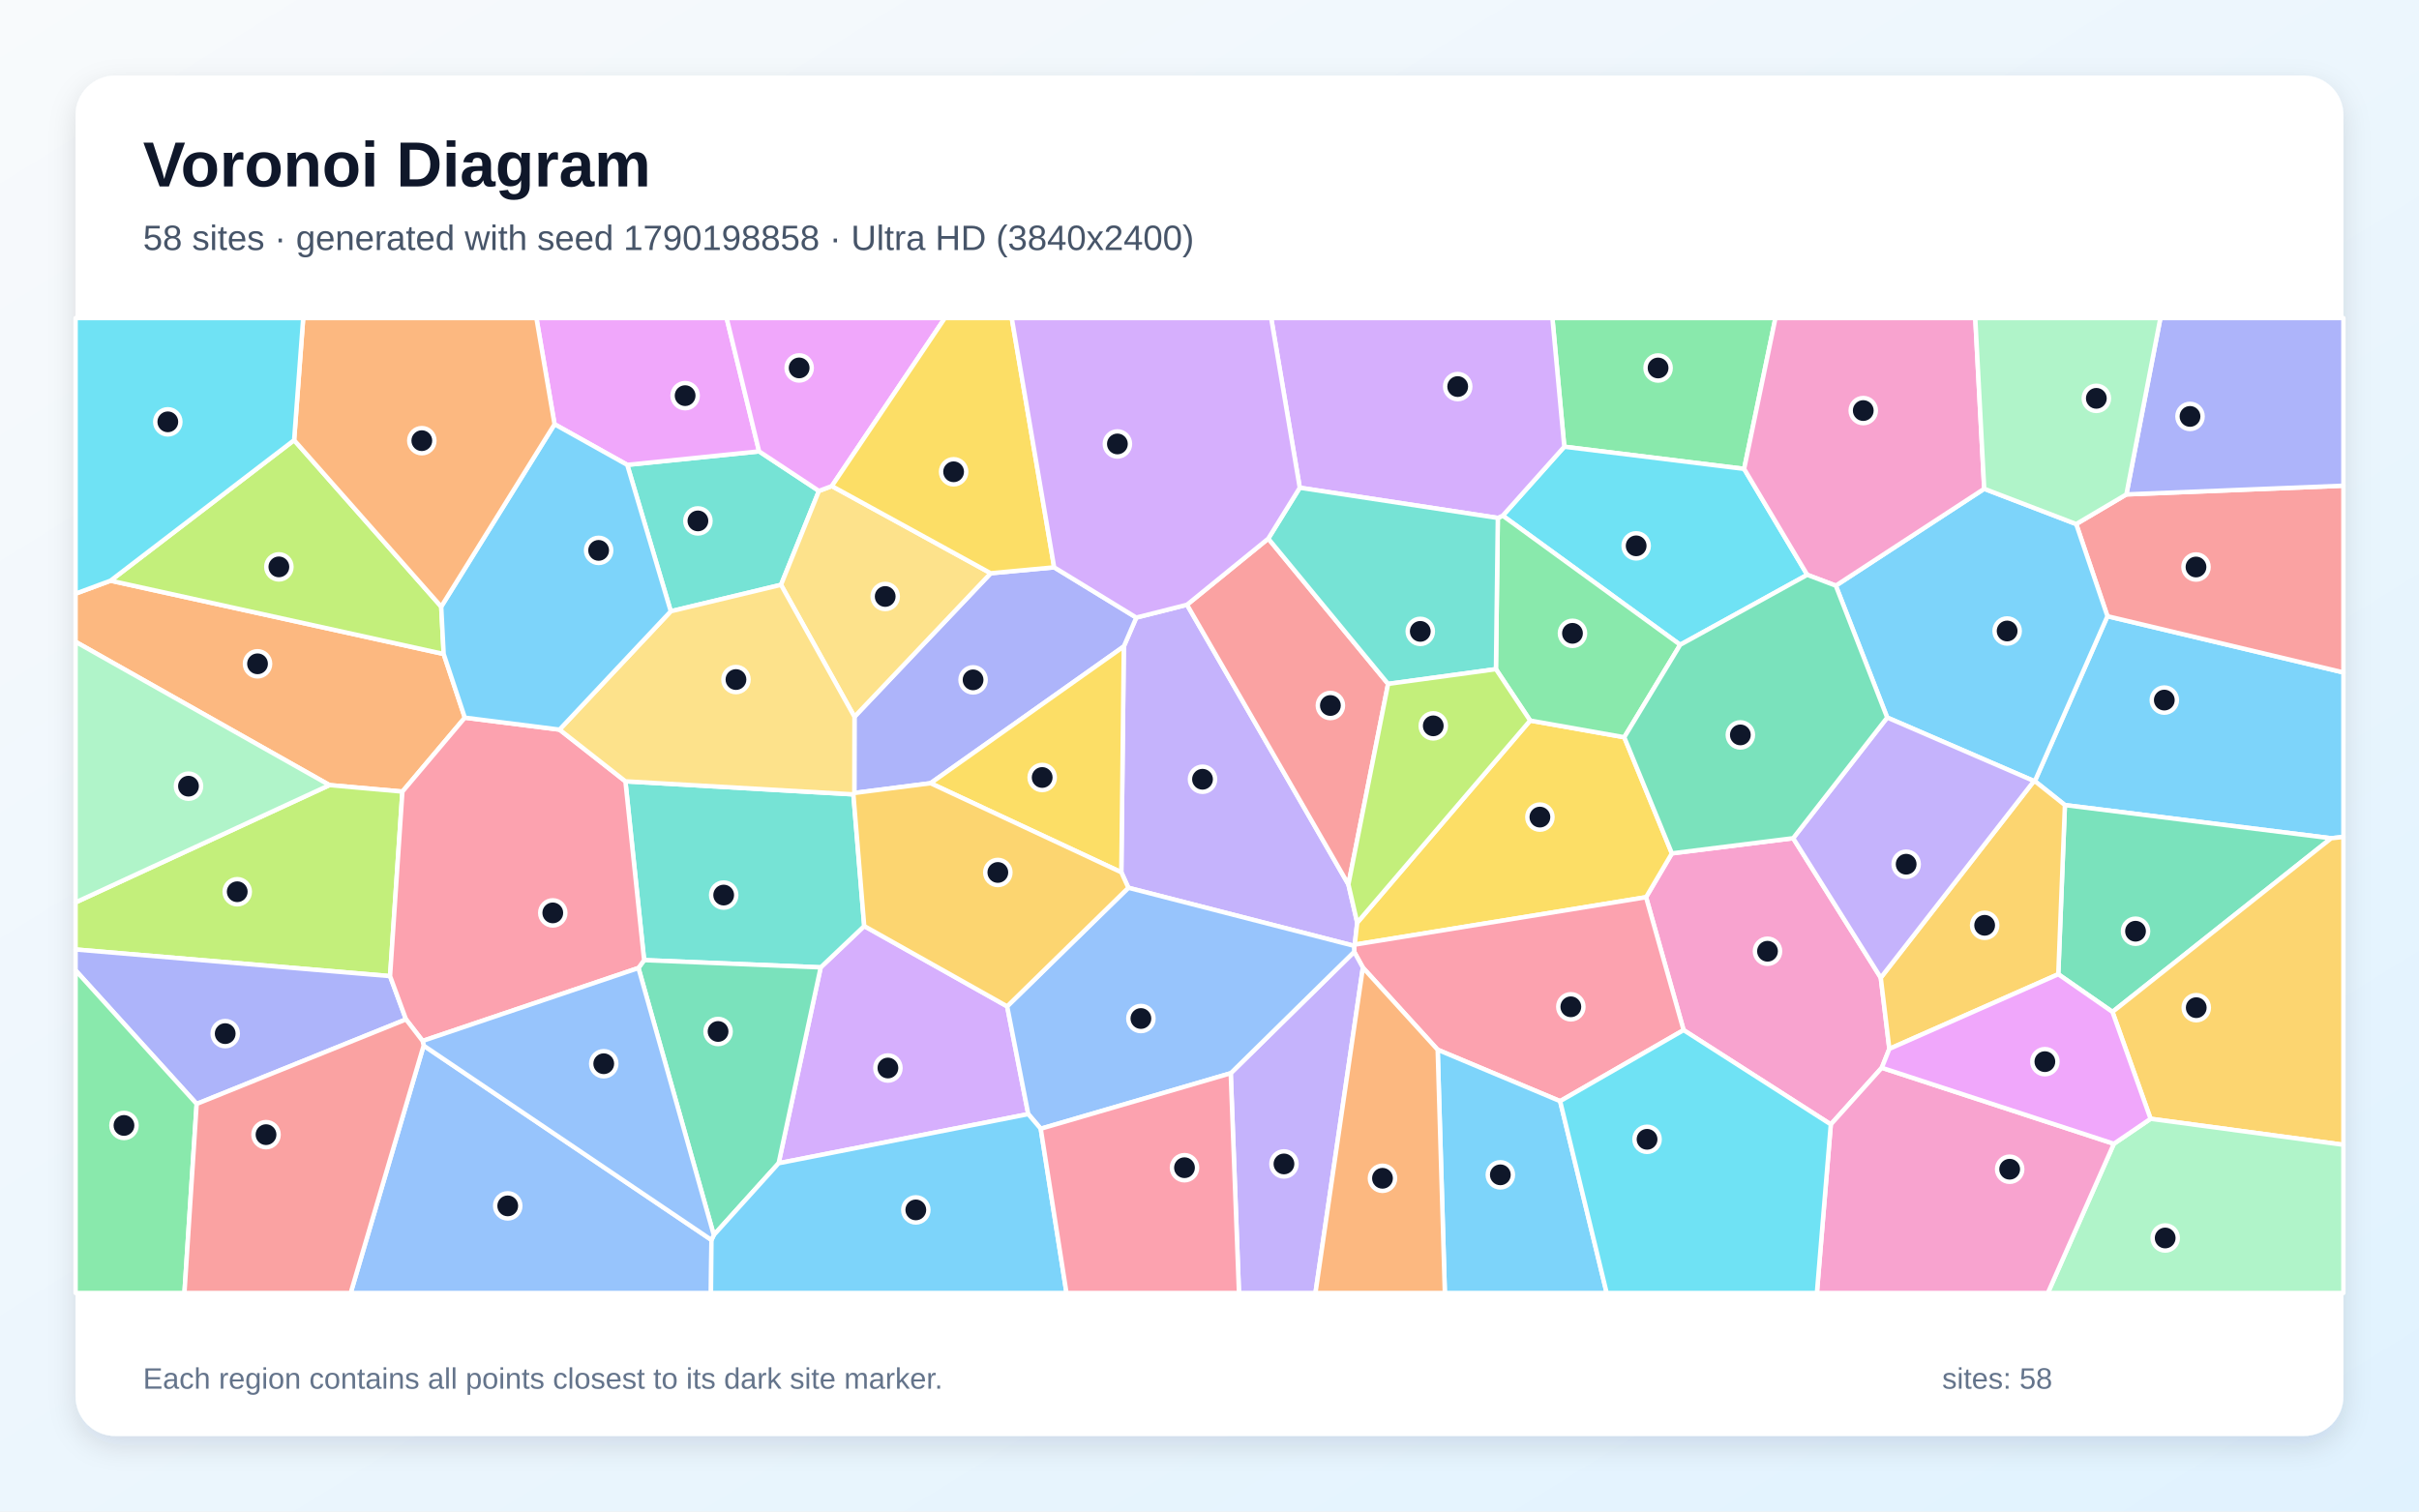
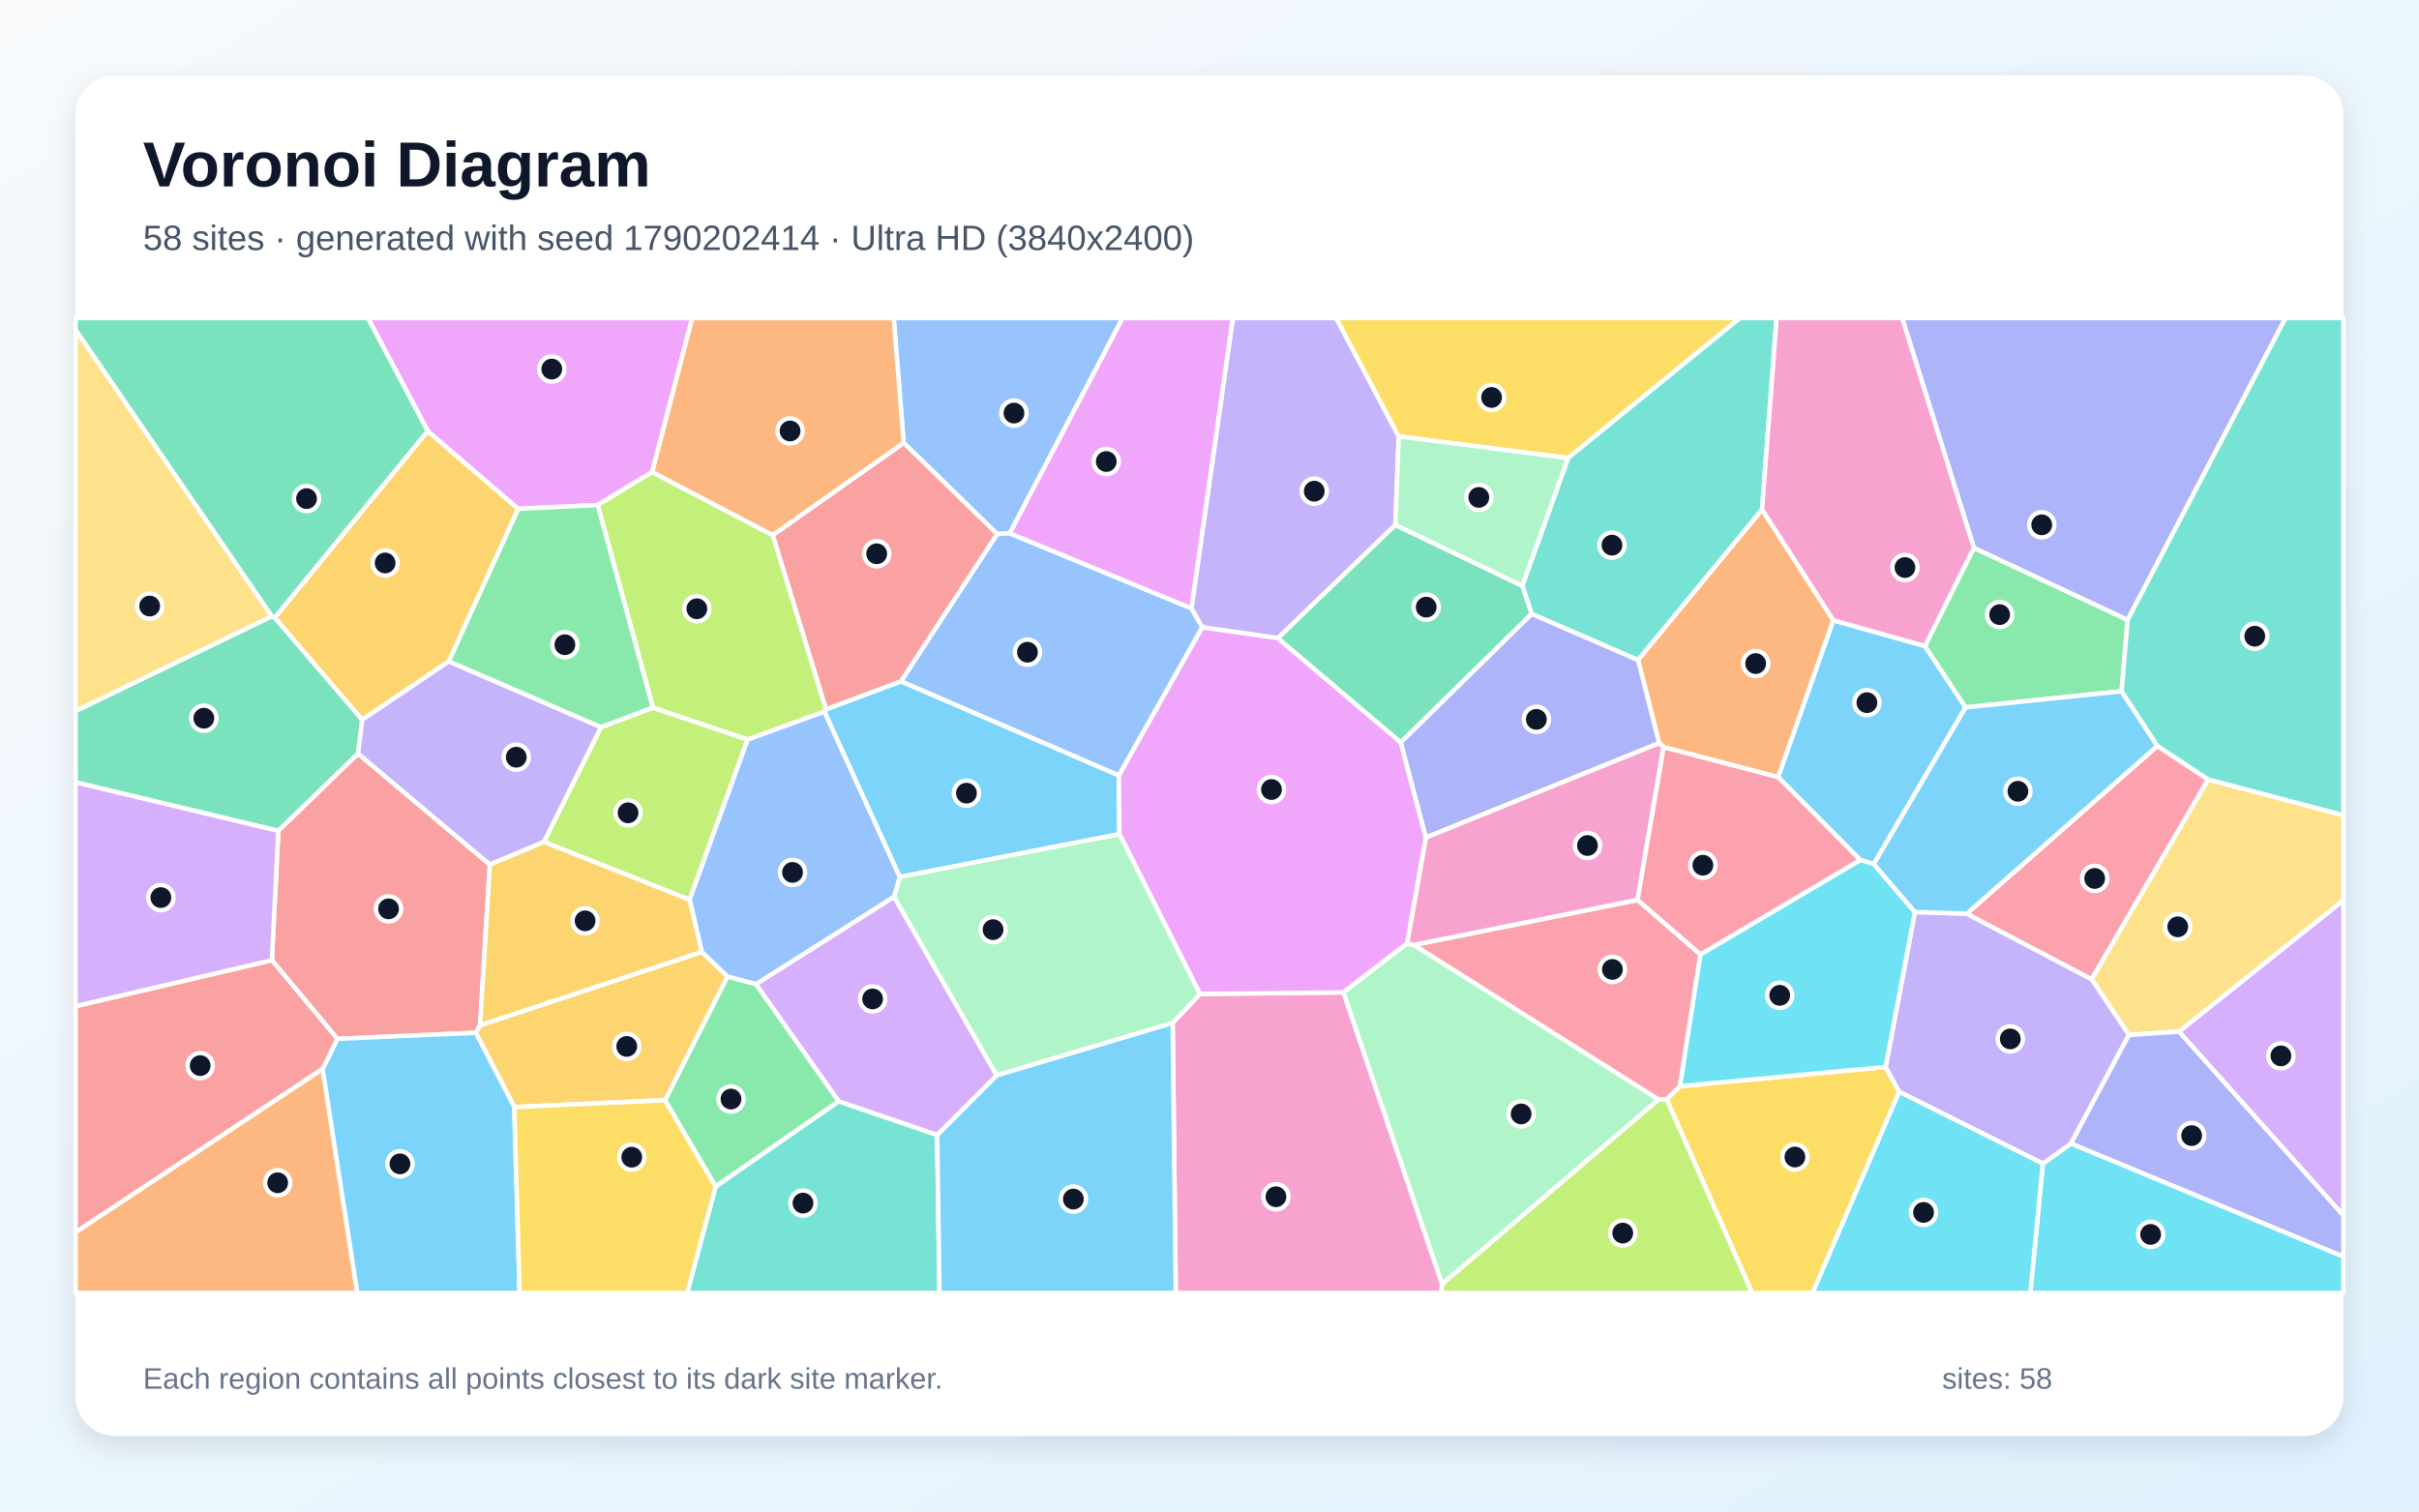
<svg xmlns="http://www.w3.org/2000/svg" width="3840" height="2400" viewBox="0 0 3840 2400" role="img" aria-labelledby="title description">
  <defs>
    <linearGradient id="background" x1="0" y1="0" x2="1" y2="1">
      <stop stop-color="#F8FAFC" />
      <stop offset="1" stop-color="#E0F2FE" />
    </linearGradient>
    <filter id="shadow" x="-5%" y="-5%" width="110%" height="110%">
      <feDropShadow dx="0" dy="15" stdDeviation="22" flood-color="#0F172A" flood-opacity=".12" />
    </filter>
  </defs>
  <rect width="3840" height="2400" fill="url(#background)" />
  <rect x="120" y="120" width="3600" height="2160" rx="63" fill="#FFFFFF" filter="url(#shadow)" />
  <g font-family="Arial, sans-serif">
    <text x="227" y="296" font-size="101" font-weight="700" fill="#0F172A">Voronoi Diagram</text>
-     <text x="227" y="397" font-size="56" fill="#475569">58 sites · generated with seed 1790198858 · Ultra HD (3840x2400)</text>
+     <text x="227" y="397" font-size="56" fill="#475569">58 sites · generated with seed 1790202414 · Ultra HD (3840x2400)</text>
  </g>
  <g stroke="#FFFFFF" stroke-width="7" stroke-linejoin="round">
-     <polygon points="3700.6,1331.0 3277.9,1278.3 3230.2,1240.3 3345.4,978.4 3720.0,1067.7 3720.0,1328.9" fill="#38BDF8" fill-opacity="0.65" />
-     <polygon points="2149.5,1501.8 1791.2,1409.6 1780.0,1385.0 1784.0,1026.4 1803.8,980.6 1884.3,960.2 2140.5,1404.3 2154.5,1465.0 2150.6,1499.9" fill="#A78BFA" fill-opacity="0.65" />
-     <polygon points="2846.5,1330.9 2985.6,1552.4 2999.2,1665.4 2987.2,1695.4 2906.3,1785.3 2672.6,1635.6 2613.0,1424.6 2654.0,1355.0" fill="#F472B6" fill-opacity="0.65" />
-     <polygon points="737.9,1139.5 638.8,1256.9 523.0,1246.6 120.0,1019.1 120.0,942.6 175.5,922.0 704.3,1038.4" fill="#FB923C" fill-opacity="0.65" />
-     <polygon points="2150.6,1499.9 2154.5,1465.0 2429.0,1144.1 2578.4,1170.6 2654.0,1355.0 2613.0,1424.6" fill="#FACC15" fill-opacity="0.65" />
-     <polygon points="2768.7,744.5 2483.2,709.3 2464.3,505.0 2818.4,505.0" fill="#4ADE80" fill-opacity="0.65" />
-     <polygon points="1300.0,779.5 1239.8,928.6 1064.8,970.6 995.7,738.1 1205.0,716.7" fill="#2DD4BF" fill-opacity="0.65" />
-     <polygon points="672.5,1660.2 1129.4,1968.8 1128.6,2053.0 556.7,2053.0" fill="#60A5FA" fill-opacity="0.65" />
-     <polygon points="1205.0,716.7 995.7,738.1 880.3,673.6 851.5,505.0 1153.5,505.0" fill="#E879F9" fill-opacity="0.65" />
-     <polygon points="3353.4,1606.7 3267.4,1546.9 3277.9,1278.3 3700.6,1331.0" fill="#34D399" fill-opacity="0.65" />
-     <polygon points="3345.4,978.4 3295.8,832.1 3375.5,785.0 3720.0,771.2 3720.0,1067.7" fill="#F87171" fill-opacity="0.65" />
-     <polygon points="1477.2,1243.6 1356.2,1259.1 1356.4,1138.1 1572.7,910.2 1673.4,900.8 1803.8,980.6 1784.0,1026.4" fill="#818CF8" fill-opacity="0.65" />
-     <polygon points="3413.9,1776.4 3353.4,1606.7 3700.6,1331.0 3720.0,1328.9 3720.0,1817.7" fill="#FBBF24" fill-opacity="0.65" />
-     <polygon points="619.2,1549.9 120.0,1507.6 120.0,1432.8 523.0,1246.6 638.8,1256.9" fill="#A3E635" fill-opacity="0.65" />
-     <polygon points="1236.0,1847.0 1302.8,1536.0 1371.9,1470.4 1598.8,1597.9 1632.3,1769.0" fill="#C084FC" fill-opacity="0.65" />
-     <polygon points="2476.6,1748.4 2282.2,1666.8 2163.5,1536.4 2149.7,1511.3 2149.5,1501.8 2150.6,1499.9 2613.0,1424.6 2672.6,1635.6" fill="#FB7185" fill-opacity="0.65" />
-     <polygon points="2868.9,912.7 2667.2,1023.8 2385.5,818.8 2483.2,709.3 2768.7,744.5" fill="#22D3EE" fill-opacity="0.65" />
-     <polygon points="3355.6,1816.1 3413.9,1776.4 3720.0,1817.7 3720.0,2053.0 3250.8,2053.0" fill="#86EFAC" fill-opacity="0.65" />
-     <polygon points="1320.5,771.8 1572.7,910.2 1356.4,1138.1 1239.8,928.6 1300.0,779.5" fill="#FCD34D" fill-opacity="0.65" />
-     <polygon points="2282.2,1666.8 2476.6,1748.4 2550.5,2053.0 2293.6,2053.0" fill="#38BDF8" fill-opacity="0.65" />
-     <polygon points="3228.8,1240.1 2995.8,1139.3 2914.2,929.9 3149.8,776.1 3295.8,832.1 3345.4,978.4 3230.2,1240.3" fill="#38BDF8" fill-opacity="0.65" />
-     <polygon points="1953.7,1704.1 2149.7,1511.3 2163.5,1536.4 2088.2,2053.0 1966.8,2053.0" fill="#A78BFA" fill-opacity="0.65" />
-     <polygon points="2906.3,1785.3 2987.2,1695.4 3355.6,1816.1 3250.8,2053.0 2884.2,2053.0" fill="#F472B6" fill-opacity="0.65" />
-     <polygon points="2163.5,1536.4 2282.2,1666.8 2293.6,2053.0 2088.2,2053.0" fill="#FB923C" fill-opacity="0.65" />
-     <polygon points="1477.2,1243.6 1784.0,1026.4 1780.0,1385.0" fill="#FACC15" fill-opacity="0.65" />
-     <polygon points="2374.7,1062.5 2377.7,822.4 2385.5,818.8 2667.2,1023.8 2578.4,1170.6 2429.0,1144.1" fill="#4ADE80" fill-opacity="0.65" />
-     <polygon points="1371.9,1470.4 1302.8,1536.0 1022.5,1524.5 992.8,1240.6 1354.7,1261.3" fill="#2DD4BF" fill-opacity="0.65" />
-     <polygon points="1953.7,1704.1 1652.1,1792.2 1632.3,1769.0 1598.8,1597.9 1791.2,1409.6 2149.5,1501.8 2149.7,1511.3" fill="#60A5FA" fill-opacity="0.65" />
-     <polygon points="1320.5,771.8 1300.0,779.5 1205.0,716.7 1153.5,505.0 1499.9,505.0" fill="#E879F9" fill-opacity="0.65" />
-     <polygon points="1013.5,1537.0 1022.5,1524.5 1302.8,1536.0 1236.0,1847.0 1133.1,1961.0" fill="#34D399" fill-opacity="0.65" />
-     <polygon points="2013.3,855.2 2203.5,1085.9 2140.5,1404.3 1884.3,960.2" fill="#F87171" fill-opacity="0.65" />
-     <polygon points="312.2,1752.8 120.0,1540.8 120.0,1507.6 619.2,1549.9 644.5,1618.6" fill="#818CF8" fill-opacity="0.65" />
-     <polygon points="2999.2,1665.4 2985.6,1552.4 3228.8,1240.1 3230.2,1240.3 3277.9,1278.3 3267.4,1546.9" fill="#FBBF24" fill-opacity="0.65" />
-     <polygon points="466.9,698.9 700.4,963.2 704.3,1038.4 175.5,922.0" fill="#A3E635" fill-opacity="0.65" />
-     <polygon points="2483.2,709.3 2385.5,818.8 2377.7,822.4 2063.3,774.4 2017.9,505.0 2464.3,505.0" fill="#C084FC" fill-opacity="0.65" />
-     <polygon points="888.2,1158.5 992.8,1240.6 1022.5,1524.5 1013.5,1537.0 670.9,1652.8 644.5,1618.6 619.2,1549.9 638.8,1256.9 737.9,1139.5" fill="#FB7185" fill-opacity="0.65" />
-     <polygon points="2476.6,1748.4 2672.6,1635.6 2906.3,1785.3 2884.2,2053.0 2550.5,2053.0" fill="#22D3EE" fill-opacity="0.65" />
-     <polygon points="120.0,1432.8 120.0,1019.1 523.0,1246.6" fill="#86EFAC" fill-opacity="0.65" />
-     <polygon points="1356.4,1138.1 1356.2,1259.1 1354.7,1261.3 992.8,1240.6 888.2,1158.5 1064.8,970.6 1239.8,928.6" fill="#FCD34D" fill-opacity="0.65" />
-     <polygon points="1129.4,1968.8 1133.1,1961.0 1236.0,1847.0 1632.3,1769.0 1652.1,1792.2 1693.0,2053.0 1128.6,2053.0" fill="#38BDF8" fill-opacity="0.65" />
-     <polygon points="888.2,1158.5 737.9,1139.5 704.3,1038.4 700.4,963.2 880.3,673.6 995.7,738.1 1064.8,970.6" fill="#38BDF8" fill-opacity="0.65" />
-     <polygon points="2985.6,1552.4 2846.5,1330.9 2995.8,1139.3 3228.8,1240.1" fill="#A78BFA" fill-opacity="0.65" />
-     <polygon points="3149.8,776.1 2914.2,929.9 2868.9,912.7 2768.7,744.5 2818.4,505.0 3135.6,505.0" fill="#F472B6" fill-opacity="0.65" />
-     <polygon points="880.3,673.6 700.4,963.2 466.9,698.9 481.3,505.0 851.5,505.0" fill="#FB923C" fill-opacity="0.65" />
-     <polygon points="1673.4,900.8 1572.7,910.2 1320.5,771.8 1499.9,505.0 1606.1,505.0" fill="#FACC15" fill-opacity="0.65" />
-     <polygon points="120.0,1540.8 312.2,1752.8 292.8,2053.0 120.0,2053.0" fill="#4ADE80" fill-opacity="0.65" />
-     <polygon points="2063.3,774.4 2377.7,822.4 2374.7,1062.5 2203.5,1085.9 2013.3,855.2" fill="#2DD4BF" fill-opacity="0.65" />
-     <polygon points="670.9,1652.8 1013.5,1537.0 1133.1,1961.0 1129.4,1968.8 672.5,1660.2" fill="#60A5FA" fill-opacity="0.65" />
-     <polygon points="2987.2,1695.4 2999.2,1665.4 3267.4,1546.9 3353.4,1606.7 3413.9,1776.4 3355.6,1816.1" fill="#E879F9" fill-opacity="0.65" />
-     <polygon points="2914.2,929.9 2995.8,1139.3 2846.5,1330.9 2654.0,1355.0 2578.4,1170.6 2667.2,1023.8 2868.9,912.7" fill="#34D399" fill-opacity="0.65" />
-     <polygon points="312.2,1752.8 644.5,1618.6 670.9,1652.8 672.5,1660.2 556.7,2053.0 292.8,2053.0" fill="#F87171" fill-opacity="0.65" />
-     <polygon points="3375.5,785.0 3429.5,505.0 3720.0,505.0 3720.0,771.2" fill="#818CF8" fill-opacity="0.65" />
-     <polygon points="1598.8,1597.9 1371.9,1470.4 1354.7,1261.3 1356.2,1259.1 1477.2,1243.6 1780.0,1385.0 1791.2,1409.6" fill="#FBBF24" fill-opacity="0.65" />
-     <polygon points="2203.5,1085.9 2374.7,1062.5 2429.0,1144.1 2154.5,1465.0 2140.5,1404.3" fill="#A3E635" fill-opacity="0.65" />
-     <polygon points="2063.3,774.4 2013.3,855.2 1884.3,960.2 1803.8,980.6 1673.4,900.8 1606.1,505.0 2017.9,505.0" fill="#C084FC" fill-opacity="0.65" />
-     <polygon points="1652.1,1792.2 1953.7,1704.1 1966.8,2053.0 1693.0,2053.0" fill="#FB7185" fill-opacity="0.65" />
-     <polygon points="466.9,698.9 175.5,922.0 120.0,942.6 120.0,505.0 481.3,505.0" fill="#22D3EE" fill-opacity="0.65" />
-     <polygon points="3375.5,785.0 3295.8,832.1 3149.8,776.1 3135.6,505.0 3429.5,505.0" fill="#86EFAC" fill-opacity="0.65" />
+     <polygon points="1428.2,1392.5 1308.6,1130.0 1311.1,1126.3 1430.2,1081.7 1776.0,1231.1 1777.1,1324.5" fill="#38BDF8" fill-opacity="0.65" />
+     <polygon points="2220.4,692.9 2215.1,833.4 2028.6,1013.3 1908.3,996.1 1891.3,965.9 1957.0,505.0 2121.1,505.0" fill="#A78BFA" fill-opacity="0.65" />
+     <polygon points="1861.5,1624.0 1904.8,1578.2 2132.7,1575.7 2289.3,2039.0 2287.8,2053.0 1866.5,2053.0" fill="#F472B6" fill-opacity="0.65" />
+     <polygon points="2797.1,808.9 2910.4,984.9 2822.7,1234.0 2640.9,1186.4 2633.8,1179.9 2600.2,1047.8" fill="#FB923C" fill-opacity="0.65" />
+     <polygon points="2645.5,1745.5 2666.9,1724.7 2993.3,1694.1 3014.9,1733.6 2877.3,2053.0 2781.4,2053.0" fill="#FACC15" fill-opacity="0.65" />
+     <polygon points="1055.6,1746.9 1154.8,1550.3 1200.0,1562.6 1331.6,1748.7 1136.0,1884.1" fill="#4ADE80" fill-opacity="0.65" />
+     <polygon points="1136.0,1884.1 1331.6,1748.7 1487.7,1802.0 1491.4,2053.0 1090.7,2053.0" fill="#2DD4BF" fill-opacity="0.65" />
+     <polygon points="1602.9,846.8 1582.9,847.9 1434.5,703.1 1418.7,505.0 1782.2,505.0" fill="#60A5FA" fill-opacity="0.65" />
+     <polygon points="2223.6,1178.6 2263.6,1329.8 2233.8,1497.9 2132.7,1575.7 1904.8,1578.2 1777.1,1324.5 1776.0,1231.1 1908.3,996.1 2028.6,1013.3" fill="#E879F9" fill-opacity="0.65" />
+     <polygon points="431.5,978.4 436.2,980.6 575.1,1142.8 568.4,1196.6 441.8,1319.3 120.0,1242.2 120.0,1128.9" fill="#34D399" fill-opacity="0.65" />
+     <polygon points="762.1,1627.9 755.3,1639.8 535.6,1649.5 431.6,1524.6 441.8,1319.3 568.4,1196.6 777.7,1372.8" fill="#F87171" fill-opacity="0.65" />
+     <polygon points="2431.4,974.6 2600.2,1047.8 2633.8,1179.9 2263.6,1329.8 2223.6,1178.6" fill="#818CF8" fill-opacity="0.65" />
+     <polygon points="678.9,684.3 822.7,807.9 712.5,1050.1 575.1,1142.8 436.2,980.6" fill="#FBBF24" fill-opacity="0.65" />
+     <polygon points="1094.7,1428.7 863.4,1336.8 954.0,1154.5 1036.5,1123.5 1186.9,1174.2" fill="#A3E635" fill-opacity="0.65" />
+     <polygon points="3458.9,1638.0 3720.0,1429.3 3720.0,1930.1" fill="#C084FC" fill-opacity="0.65" />
+     <polygon points="2599.5,1428.9 2699.3,1515.4 2666.9,1724.7 2645.5,1745.5 2632.9,1746.0 2244.1,1500.4" fill="#FB7185" fill-opacity="0.65" />
+     <polygon points="3242.9,1847.6 3287.6,1815.6 3720.0,1995.1 3720.0,2053.0 3223.0,2053.0" fill="#22D3EE" fill-opacity="0.65" />
+     <polygon points="2289.3,2039.0 2132.7,1575.7 2233.8,1497.9 2244.1,1500.4 2632.9,1746.0" fill="#86EFAC" fill-opacity="0.65" />
+     <polygon points="3458.9,1638.0 3379.5,1643.3 3320.2,1554.7 3505.2,1237.5 3720.0,1294.4 3720.0,1429.3" fill="#FCD34D" fill-opacity="0.65" />
+     <polygon points="1487.7,1802.0 1582.2,1707.3 1861.5,1624.0 1866.5,2053.0 1491.4,2053.0" fill="#38BDF8" fill-opacity="0.65" />
+     <polygon points="3055.7,1025.8 3120.3,1123.2 2974.5,1371.9 2953.0,1365.5 2822.7,1234.0 2910.4,984.9" fill="#38BDF8" fill-opacity="0.65" />
+     <polygon points="3287.6,1815.6 3242.9,1847.6 3014.9,1733.6 2993.3,1694.1 3039.8,1448.1 3122.1,1450.7 3320.2,1554.7 3379.5,1643.3" fill="#A78BFA" fill-opacity="0.65" />
+     <polygon points="2599.5,1428.9 2244.1,1500.4 2233.8,1497.9 2263.6,1329.8 2633.8,1179.9 2640.9,1186.4" fill="#F472B6" fill-opacity="0.65" />
+     <polygon points="120.0,1956.4 512.2,1697.1 567.2,2053.0 120.0,2053.0" fill="#FB923C" fill-opacity="0.65" />
+     <polygon points="2489.2,727.3 2220.4,692.9 2121.1,505.0 2762.0,505.0" fill="#FACC15" fill-opacity="0.65" />
+     <polygon points="3133.4,869.8 3377.5,984.2 3367.9,1097.6 3120.3,1123.2 3055.7,1025.8" fill="#4ADE80" fill-opacity="0.65" />
+     <polygon points="2797.1,808.9 2600.2,1047.8 2431.4,974.6 2416.5,930.1 2489.2,727.3 2762.0,505.0 2820.3,505.0" fill="#2DD4BF" fill-opacity="0.65" />
+     <polygon points="1582.9,847.9 1602.9,846.8 1891.3,965.9 1908.3,996.1 1776.0,1231.1 1430.2,1081.7" fill="#60A5FA" fill-opacity="0.65" />
+     <polygon points="1035.3,749.5 948.8,801.9 822.7,807.9 678.9,684.3 584.1,505.0 1098.9,505.0" fill="#E879F9" fill-opacity="0.65" />
+     <polygon points="2416.5,930.1 2431.4,974.6 2223.6,1178.6 2028.6,1013.3 2215.1,833.4" fill="#34D399" fill-opacity="0.65" />
+     <polygon points="1226.6,849.7 1434.5,703.1 1582.9,847.9 1430.2,1081.7 1311.1,1126.3" fill="#F87171" fill-opacity="0.65" />
+     <polygon points="3377.5,984.2 3133.4,869.8 3019.5,505.0 3628.2,505.0" fill="#818CF8" fill-opacity="0.65" />
+     <polygon points="816.4,1757.8 755.3,1639.8 762.1,1627.9 1114.0,1511.4 1154.8,1550.3 1055.6,1746.9" fill="#FBBF24" fill-opacity="0.65" />
+     <polygon points="1186.9,1174.2 1036.5,1123.5 948.8,801.9 1035.3,749.5 1226.6,849.7 1311.1,1126.3 1308.6,1130.0" fill="#A3E635" fill-opacity="0.65" />
+     <polygon points="1419.2,1423.9 1582.2,1707.3 1487.7,1802.0 1331.6,1748.7 1200.0,1562.6" fill="#C084FC" fill-opacity="0.65" />
+     <polygon points="3424.7,1184.3 3505.2,1237.5 3320.2,1554.7 3122.1,1450.7" fill="#FB7185" fill-opacity="0.65" />
+     <polygon points="2953.0,1365.5 2974.5,1371.9 3039.8,1448.1 2993.3,1694.1 2666.9,1724.7 2699.3,1515.4" fill="#22D3EE" fill-opacity="0.65" />
+     <polygon points="1582.2,1707.3 1419.2,1423.9 1428.2,1392.5 1777.1,1324.5 1904.8,1578.2 1861.5,1624.0" fill="#86EFAC" fill-opacity="0.65" />
+     <polygon points="431.5,978.4 120.0,1128.9 120.0,523.5" fill="#FCD34D" fill-opacity="0.65" />
+     <polygon points="3367.9,1097.6 3424.7,1184.3 3122.1,1450.7 3039.8,1448.1 2974.5,1371.9 3120.3,1123.2" fill="#38BDF8" fill-opacity="0.65" />
+     <polygon points="512.2,1697.1 535.6,1649.5 755.3,1639.8 816.4,1757.8 824.9,2053.0 567.2,2053.0" fill="#38BDF8" fill-opacity="0.65" />
+     <polygon points="954.0,1154.5 863.4,1336.8 777.7,1372.8 568.4,1196.6 575.1,1142.8 712.5,1050.1" fill="#A78BFA" fill-opacity="0.65" />
+     <polygon points="3133.4,869.8 3055.7,1025.8 2910.4,984.9 2797.1,808.9 2820.3,505.0 3019.5,505.0" fill="#F472B6" fill-opacity="0.65" />
+     <polygon points="1434.5,703.1 1226.6,849.7 1035.3,749.5 1098.9,505.0 1418.7,505.0" fill="#FB923C" fill-opacity="0.65" />
+     <polygon points="816.4,1757.8 1055.6,1746.9 1136.0,1884.1 1090.7,2053.0 824.9,2053.0" fill="#FACC15" fill-opacity="0.65" />
+     <polygon points="1036.5,1123.5 954.0,1154.5 712.5,1050.1 822.7,807.9 948.8,801.9" fill="#4ADE80" fill-opacity="0.65" />
+     <polygon points="3505.2,1237.5 3424.7,1184.3 3367.9,1097.6 3377.5,984.2 3628.2,505.0 3720.0,505.0 3720.0,1294.4" fill="#2DD4BF" fill-opacity="0.65" />
+     <polygon points="1419.2,1423.9 1200.0,1562.6 1154.8,1550.3 1114.0,1511.4 1094.7,1428.7 1186.9,1174.2 1308.6,1130.0 1428.2,1392.5" fill="#60A5FA" fill-opacity="0.65" />
+     <polygon points="1891.3,965.9 1602.9,846.8 1782.2,505.0 1957.0,505.0" fill="#E879F9" fill-opacity="0.65" />
+     <polygon points="678.9,684.3 436.2,980.6 431.5,978.4 120.0,523.5 120.0,505.0 584.1,505.0" fill="#34D399" fill-opacity="0.65" />
+     <polygon points="512.2,1697.1 120.0,1956.4 120.0,1597.6 431.6,1524.6 535.6,1649.5" fill="#F87171" fill-opacity="0.65" />
+     <polygon points="3287.6,1815.6 3379.5,1643.3 3458.9,1638.0 3720.0,1930.1 3720.0,1995.1" fill="#818CF8" fill-opacity="0.65" />
+     <polygon points="1114.0,1511.4 762.1,1627.9 777.7,1372.8 863.4,1336.8 1094.7,1428.7" fill="#FBBF24" fill-opacity="0.65" />
+     <polygon points="2289.3,2039.0 2632.9,1746.0 2645.5,1745.5 2781.4,2053.0 2287.8,2053.0" fill="#A3E635" fill-opacity="0.65" />
+     <polygon points="120.0,1597.6 120.0,1242.2 441.8,1319.3 431.6,1524.6" fill="#C084FC" fill-opacity="0.65" />
+     <polygon points="2953.0,1365.5 2699.3,1515.4 2599.5,1428.9 2640.9,1186.4 2822.7,1234.0" fill="#FB7185" fill-opacity="0.65" />
+     <polygon points="3014.9,1733.6 3242.9,1847.6 3223.0,2053.0 2877.3,2053.0" fill="#22D3EE" fill-opacity="0.65" />
+     <polygon points="2489.2,727.3 2416.5,930.1 2215.1,833.4 2220.4,692.9" fill="#86EFAC" fill-opacity="0.65" />
  </g>
  <g>
-     <circle cx="3435.7" cy="1111.6" r="20" fill="#0F172A" stroke="#FFFFFF" stroke-width="7" />
-     <circle cx="1908.9" cy="1237.3" r="20" fill="#0F172A" stroke="#FFFFFF" stroke-width="7" />
-     <circle cx="2805.8" cy="1510.4" r="20" fill="#0F172A" stroke="#FFFFFF" stroke-width="7" />
-     <circle cx="408.8" cy="1054.0" r="20" fill="#0F172A" stroke="#FFFFFF" stroke-width="7" />
-     <circle cx="2444.5" cy="1297.4" r="20" fill="#0F172A" stroke="#FFFFFF" stroke-width="7" />
-     <circle cx="2632.1" cy="584.3" r="20" fill="#0F172A" stroke="#FFFFFF" stroke-width="7" />
-     <circle cx="1107.9" cy="827.1" r="20" fill="#0F172A" stroke="#FFFFFF" stroke-width="7" />
-     <circle cx="806.0" cy="1914.7" r="20" fill="#0F172A" stroke="#FFFFFF" stroke-width="7" />
-     <circle cx="1087.6" cy="628.2" r="20" fill="#0F172A" stroke="#FFFFFF" stroke-width="7" />
-     <circle cx="3390.0" cy="1478.6" r="20" fill="#0F172A" stroke="#FFFFFF" stroke-width="7" />
-     <circle cx="3486.0" cy="900.3" r="20" fill="#0F172A" stroke="#FFFFFF" stroke-width="7" />
-     <circle cx="1544.7" cy="1079.5" r="20" fill="#0F172A" stroke="#FFFFFF" stroke-width="7" />
-     <circle cx="3486.4" cy="1600.0" r="20" fill="#0F172A" stroke="#FFFFFF" stroke-width="7" />
-     <circle cx="376.6" cy="1415.9" r="20" fill="#0F172A" stroke="#FFFFFF" stroke-width="7" />
-     <circle cx="1409.5" cy="1695.8" r="20" fill="#0F172A" stroke="#FFFFFF" stroke-width="7" />
-     <circle cx="2493.6" cy="1598.6" r="20" fill="#0F172A" stroke="#FFFFFF" stroke-width="7" />
-     <circle cx="2597.3" cy="866.7" r="20" fill="#0F172A" stroke="#FFFFFF" stroke-width="7" />
-     <circle cx="3437.1" cy="1965.7" r="20" fill="#0F172A" stroke="#FFFFFF" stroke-width="7" />
-     <circle cx="1405.2" cy="947.1" r="20" fill="#0F172A" stroke="#FFFFFF" stroke-width="7" />
-     <circle cx="2381.7" cy="1865.4" r="20" fill="#0F172A" stroke="#FFFFFF" stroke-width="7" />
-     <circle cx="3186.2" cy="1001.9" r="20" fill="#0F172A" stroke="#FFFFFF" stroke-width="7" />
-     <circle cx="2038.2" cy="1848.1" r="20" fill="#0F172A" stroke="#FFFFFF" stroke-width="7" />
-     <circle cx="3190.2" cy="1856.5" r="20" fill="#0F172A" stroke="#FFFFFF" stroke-width="7" />
-     <circle cx="2194.6" cy="1870.9" r="20" fill="#0F172A" stroke="#FFFFFF" stroke-width="7" />
-     <circle cx="1654.4" cy="1234.5" r="20" fill="#0F172A" stroke="#FFFFFF" stroke-width="7" />
-     <circle cx="2496.2" cy="1005.6" r="20" fill="#0F172A" stroke="#FFFFFF" stroke-width="7" />
-     <circle cx="1148.8" cy="1421.2" r="20" fill="#0F172A" stroke="#FFFFFF" stroke-width="7" />
-     <circle cx="1811.1" cy="1617.2" r="20" fill="#0F172A" stroke="#FFFFFF" stroke-width="7" />
-     <circle cx="1268.6" cy="584.2" r="20" fill="#0F172A" stroke="#FFFFFF" stroke-width="7" />
-     <circle cx="1139.9" cy="1637.8" r="20" fill="#0F172A" stroke="#FFFFFF" stroke-width="7" />
-     <circle cx="2111.9" cy="1120.2" r="20" fill="#0F172A" stroke="#FFFFFF" stroke-width="7" />
-     <circle cx="357.5" cy="1641.2" r="20" fill="#0F172A" stroke="#FFFFFF" stroke-width="7" />
-     <circle cx="3150.5" cy="1469.2" r="20" fill="#0F172A" stroke="#FFFFFF" stroke-width="7" />
-     <circle cx="442.7" cy="900.1" r="20" fill="#0F172A" stroke="#FFFFFF" stroke-width="7" />
-     <circle cx="2314.0" cy="613.8" r="20" fill="#0F172A" stroke="#FFFFFF" stroke-width="7" />
-     <circle cx="877.5" cy="1449.5" r="20" fill="#0F172A" stroke="#FFFFFF" stroke-width="7" />
-     <circle cx="2614.6" cy="1809.0" r="20" fill="#0F172A" stroke="#FFFFFF" stroke-width="7" />
-     <circle cx="299.2" cy="1248.3" r="20" fill="#0F172A" stroke="#FFFFFF" stroke-width="7" />
-     <circle cx="1168.3" cy="1079.0" r="20" fill="#0F172A" stroke="#FFFFFF" stroke-width="7" />
-     <circle cx="1453.8" cy="1921.1" r="20" fill="#0F172A" stroke="#FFFFFF" stroke-width="7" />
-     <circle cx="950.3" cy="873.9" r="20" fill="#0F172A" stroke="#FFFFFF" stroke-width="7" />
-     <circle cx="3025.9" cy="1372.2" r="20" fill="#0F172A" stroke="#FFFFFF" stroke-width="7" />
-     <circle cx="2957.8" cy="651.9" r="20" fill="#0F172A" stroke="#FFFFFF" stroke-width="7" />
-     <circle cx="669.6" cy="699.7" r="20" fill="#0F172A" stroke="#FFFFFF" stroke-width="7" />
-     <circle cx="1513.8" cy="749.1" r="20" fill="#0F172A" stroke="#FFFFFF" stroke-width="7" />
-     <circle cx="196.8" cy="1787.0" r="20" fill="#0F172A" stroke="#FFFFFF" stroke-width="7" />
-     <circle cx="2254.6" cy="1002.5" r="20" fill="#0F172A" stroke="#FFFFFF" stroke-width="7" />
-     <circle cx="958.4" cy="1689.0" r="20" fill="#0F172A" stroke="#FFFFFF" stroke-width="7" />
-     <circle cx="3246.1" cy="1685.7" r="20" fill="#0F172A" stroke="#FFFFFF" stroke-width="7" />
-     <circle cx="2762.7" cy="1166.9" r="20" fill="#0F172A" stroke="#FFFFFF" stroke-width="7" />
-     <circle cx="422.3" cy="1801.6" r="20" fill="#0F172A" stroke="#FFFFFF" stroke-width="7" />
-     <circle cx="3476.5" cy="661.2" r="20" fill="#0F172A" stroke="#FFFFFF" stroke-width="7" />
-     <circle cx="1584.0" cy="1385.3" r="20" fill="#0F172A" stroke="#FFFFFF" stroke-width="7" />
-     <circle cx="2275.2" cy="1152.5" r="20" fill="#0F172A" stroke="#FFFFFF" stroke-width="7" />
-     <circle cx="1773.8" cy="704.9" r="20" fill="#0F172A" stroke="#FFFFFF" stroke-width="7" />
-     <circle cx="1880.3" cy="1854.1" r="20" fill="#0F172A" stroke="#FFFFFF" stroke-width="7" />
-     <circle cx="266.4" cy="669.8" r="20" fill="#0F172A" stroke="#FFFFFF" stroke-width="7" />
-     <circle cx="3327.8" cy="632.5" r="20" fill="#0F172A" stroke="#FFFFFF" stroke-width="7" />
+     <circle cx="1534.2" cy="1259.4" r="20" fill="#0F172A" stroke="#FFFFFF" stroke-width="7" />
+     <circle cx="2086.3" cy="779.9" r="20" fill="#0F172A" stroke="#FFFFFF" stroke-width="7" />
+     <circle cx="2025.5" cy="1900.2" r="20" fill="#0F172A" stroke="#FFFFFF" stroke-width="7" />
+     <circle cx="2787.0" cy="1053.6" r="20" fill="#0F172A" stroke="#FFFFFF" stroke-width="7" />
+     <circle cx="2849.3" cy="1837.1" r="20" fill="#0F172A" stroke="#FFFFFF" stroke-width="7" />
+     <circle cx="1160.4" cy="1745.1" r="20" fill="#0F172A" stroke="#FFFFFF" stroke-width="7" />
+     <circle cx="1274.7" cy="1910.3" r="20" fill="#0F172A" stroke="#FFFFFF" stroke-width="7" />
+     <circle cx="1609.6" cy="655.9" r="20" fill="#0F172A" stroke="#FFFFFF" stroke-width="7" />
+     <circle cx="2018.4" cy="1253.6" r="20" fill="#0F172A" stroke="#FFFFFF" stroke-width="7" />
+     <circle cx="323.6" cy="1140.4" r="20" fill="#0F172A" stroke="#FFFFFF" stroke-width="7" />
+     <circle cx="616.8" cy="1443.1" r="20" fill="#0F172A" stroke="#FFFFFF" stroke-width="7" />
+     <circle cx="2438.9" cy="1142.2" r="20" fill="#0F172A" stroke="#FFFFFF" stroke-width="7" />
+     <circle cx="611.4" cy="893.9" r="20" fill="#0F172A" stroke="#FFFFFF" stroke-width="7" />
+     <circle cx="997.0" cy="1290.6" r="20" fill="#0F172A" stroke="#FFFFFF" stroke-width="7" />
+     <circle cx="3620.8" cy="1676.5" r="20" fill="#0F172A" stroke="#FFFFFF" stroke-width="7" />
+     <circle cx="2559.6" cy="1539.3" r="20" fill="#0F172A" stroke="#FFFFFF" stroke-width="7" />
+     <circle cx="3414.0" cy="1960.0" r="20" fill="#0F172A" stroke="#FFFFFF" stroke-width="7" />
+     <circle cx="2414.7" cy="1768.7" r="20" fill="#0F172A" stroke="#FFFFFF" stroke-width="7" />
+     <circle cx="3457.0" cy="1471.6" r="20" fill="#0F172A" stroke="#FFFFFF" stroke-width="7" />
+     <circle cx="1703.9" cy="1903.9" r="20" fill="#0F172A" stroke="#FFFFFF" stroke-width="7" />
+     <circle cx="2963.6" cy="1115.7" r="20" fill="#0F172A" stroke="#FFFFFF" stroke-width="7" />
+     <circle cx="3191.2" cy="1649.6" r="20" fill="#0F172A" stroke="#FFFFFF" stroke-width="7" />
+     <circle cx="2520.0" cy="1342.5" r="20" fill="#0F172A" stroke="#FFFFFF" stroke-width="7" />
+     <circle cx="440.8" cy="1878.0" r="20" fill="#0F172A" stroke="#FFFFFF" stroke-width="7" />
+     <circle cx="2367.8" cy="631.1" r="20" fill="#0F172A" stroke="#FFFFFF" stroke-width="7" />
+     <circle cx="3174.3" cy="975.9" r="20" fill="#0F172A" stroke="#FFFFFF" stroke-width="7" />
+     <circle cx="2558.9" cy="865.6" r="20" fill="#0F172A" stroke="#FFFFFF" stroke-width="7" />
+     <circle cx="1631.0" cy="1035.6" r="20" fill="#0F172A" stroke="#FFFFFF" stroke-width="7" />
+     <circle cx="875.9" cy="586.0" r="20" fill="#0F172A" stroke="#FFFFFF" stroke-width="7" />
+     <circle cx="2264.0" cy="964.0" r="20" fill="#0F172A" stroke="#FFFFFF" stroke-width="7" />
+     <circle cx="1391.7" cy="879.3" r="20" fill="#0F172A" stroke="#FFFFFF" stroke-width="7" />
+     <circle cx="3241.1" cy="833.3" r="20" fill="#0F172A" stroke="#FFFFFF" stroke-width="7" />
+     <circle cx="994.9" cy="1661.5" r="20" fill="#0F172A" stroke="#FFFFFF" stroke-width="7" />
+     <circle cx="1106.2" cy="966.6" r="20" fill="#0F172A" stroke="#FFFFFF" stroke-width="7" />
+     <circle cx="1385.2" cy="1586.1" r="20" fill="#0F172A" stroke="#FFFFFF" stroke-width="7" />
+     <circle cx="3325.2" cy="1394.8" r="20" fill="#0F172A" stroke="#FFFFFF" stroke-width="7" />
+     <circle cx="2825.2" cy="1580.4" r="20" fill="#0F172A" stroke="#FFFFFF" stroke-width="7" />
+     <circle cx="1576.4" cy="1476.1" r="20" fill="#0F172A" stroke="#FFFFFF" stroke-width="7" />
+     <circle cx="237.6" cy="962.3" r="20" fill="#0F172A" stroke="#FFFFFF" stroke-width="7" />
+     <circle cx="3203.3" cy="1256.4" r="20" fill="#0F172A" stroke="#FFFFFF" stroke-width="7" />
+     <circle cx="634.9" cy="1848.0" r="20" fill="#0F172A" stroke="#FFFFFF" stroke-width="7" />
+     <circle cx="819.5" cy="1202.3" r="20" fill="#0F172A" stroke="#FFFFFF" stroke-width="7" />
+     <circle cx="3024.0" cy="901.1" r="20" fill="#0F172A" stroke="#FFFFFF" stroke-width="7" />
+     <circle cx="1254.2" cy="684.3" r="20" fill="#0F172A" stroke="#FFFFFF" stroke-width="7" />
+     <circle cx="1002.9" cy="1837.4" r="20" fill="#0F172A" stroke="#FFFFFF" stroke-width="7" />
+     <circle cx="896.7" cy="1023.7" r="20" fill="#0F172A" stroke="#FFFFFF" stroke-width="7" />
+     <circle cx="3579.3" cy="1010.2" r="20" fill="#0F172A" stroke="#FFFFFF" stroke-width="7" />
+     <circle cx="1258.1" cy="1385.2" r="20" fill="#0F172A" stroke="#FFFFFF" stroke-width="7" />
+     <circle cx="1756.1" cy="732.8" r="20" fill="#0F172A" stroke="#FFFFFF" stroke-width="7" />
+     <circle cx="486.6" cy="791.7" r="20" fill="#0F172A" stroke="#FFFFFF" stroke-width="7" />
+     <circle cx="317.8" cy="1692.0" r="20" fill="#0F172A" stroke="#FFFFFF" stroke-width="7" />
+     <circle cx="3479.1" cy="1803.1" r="20" fill="#0F172A" stroke="#FFFFFF" stroke-width="7" />
+     <circle cx="928.8" cy="1462.1" r="20" fill="#0F172A" stroke="#FFFFFF" stroke-width="7" />
+     <circle cx="2576.0" cy="1957.9" r="20" fill="#0F172A" stroke="#FFFFFF" stroke-width="7" />
+     <circle cx="255.4" cy="1425.2" r="20" fill="#0F172A" stroke="#FFFFFF" stroke-width="7" />
+     <circle cx="2703.2" cy="1373.8" r="20" fill="#0F172A" stroke="#FFFFFF" stroke-width="7" />
+     <circle cx="3053.5" cy="1925.1" r="20" fill="#0F172A" stroke="#FFFFFF" stroke-width="7" />
+     <circle cx="2347.5" cy="789.8" r="20" fill="#0F172A" stroke="#FFFFFF" stroke-width="7" />
  </g>
  <g font-family="Arial, sans-serif" font-size="47" fill="#64748B">
    <text x="227" y="2205">Each region contains all points closest to its dark site marker.</text>
    <text x="3083" y="2205">sites: 58</text>
  </g>
</svg>
